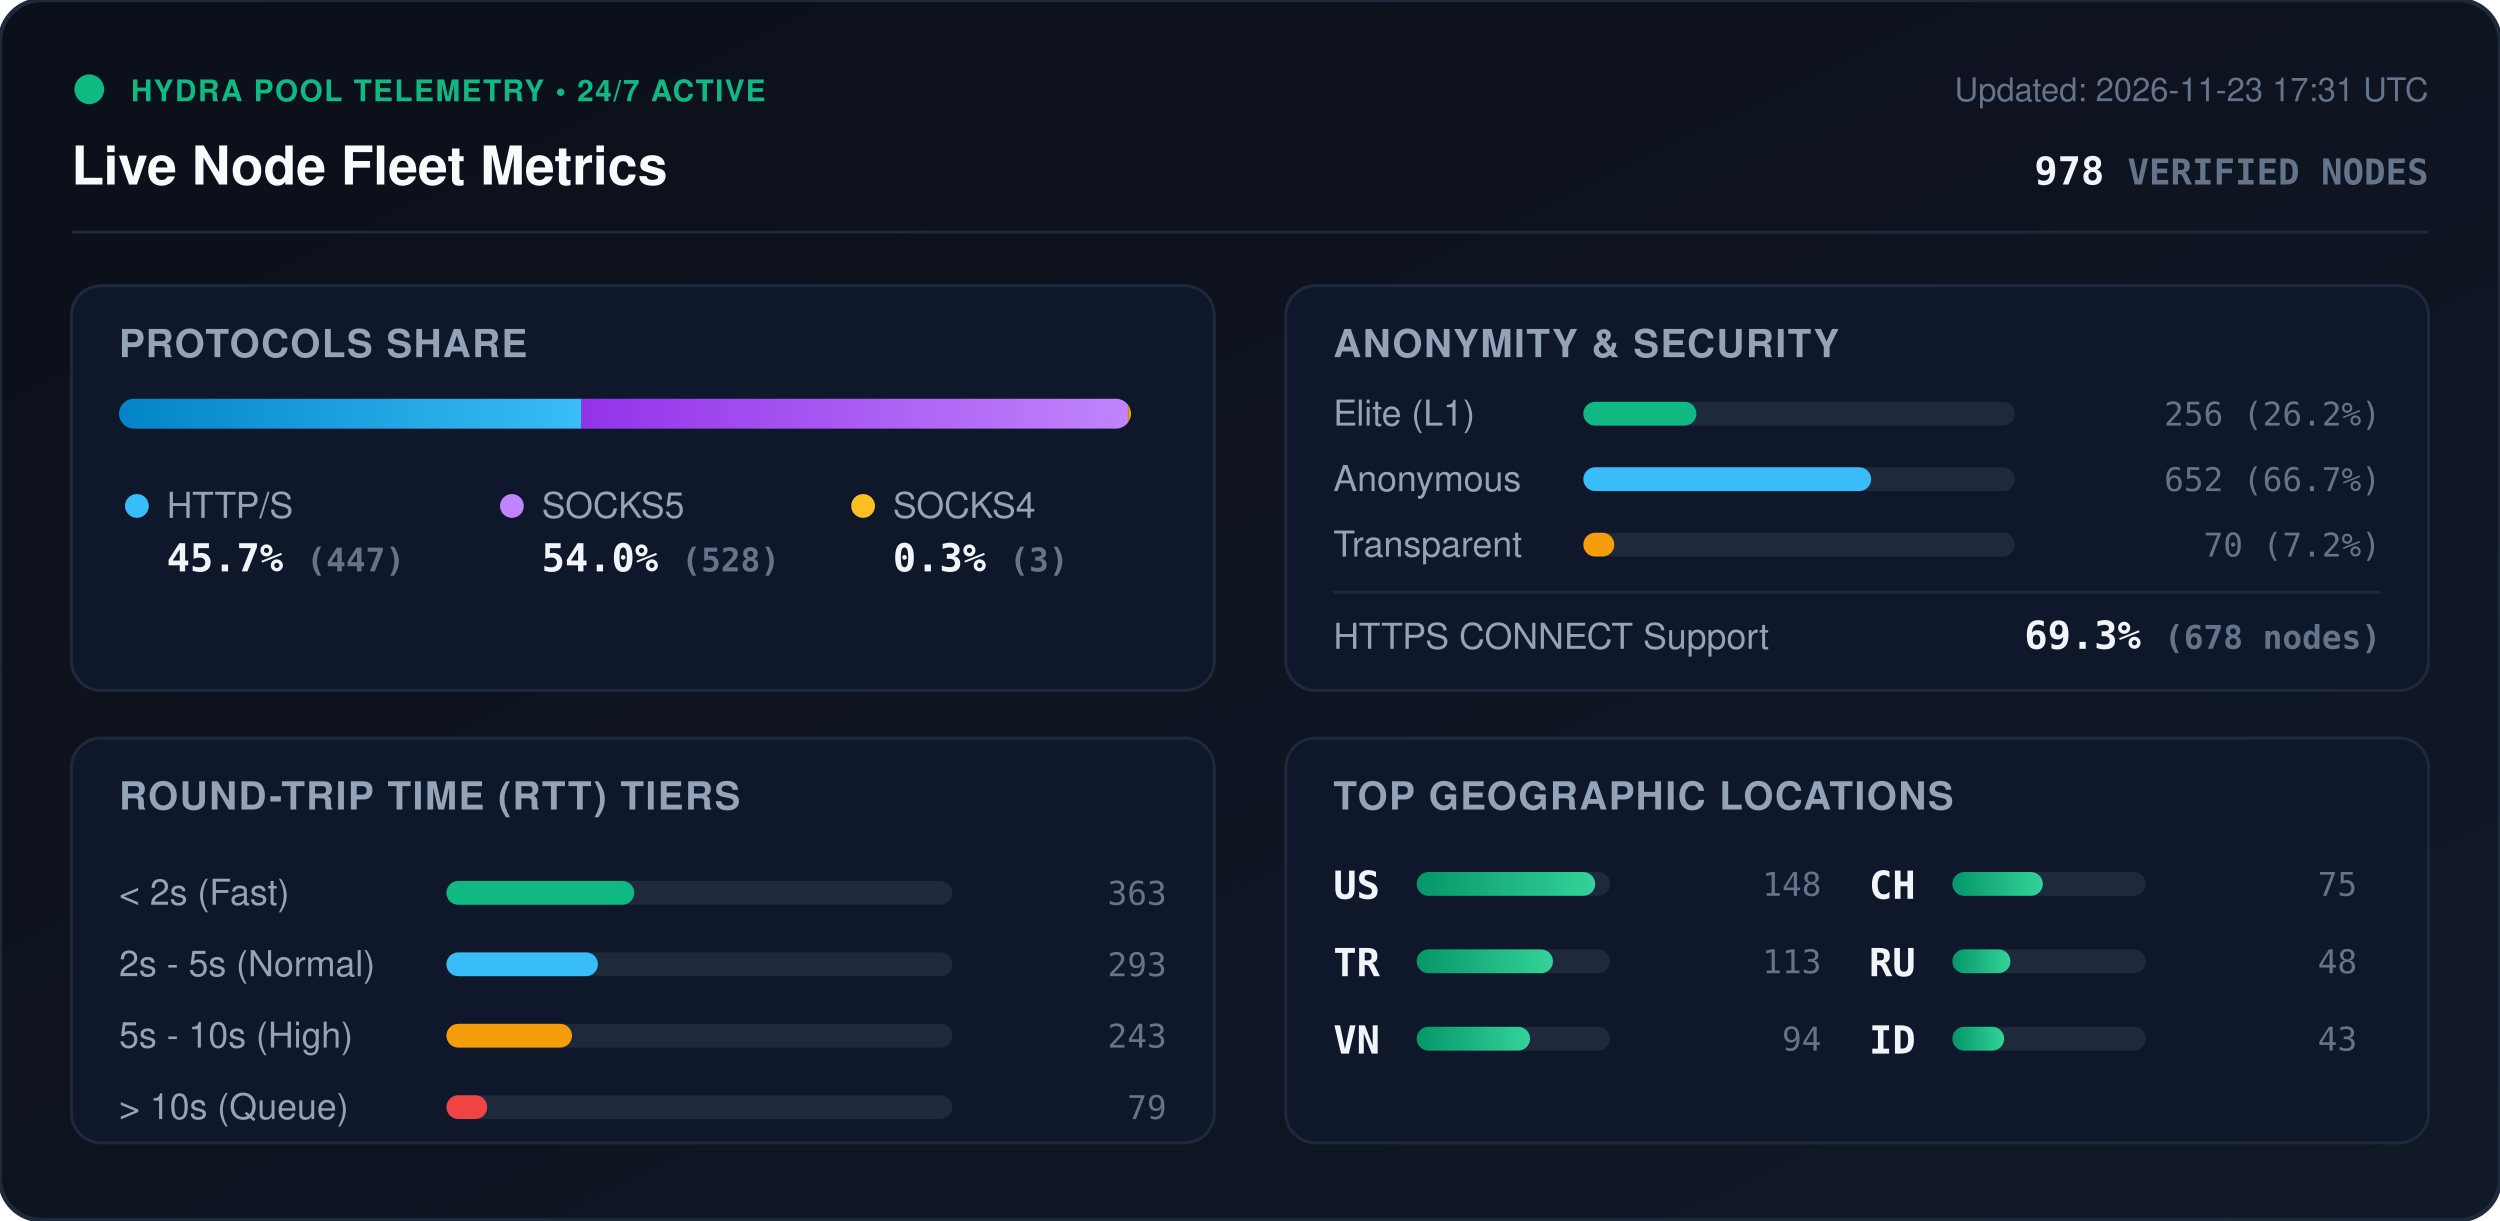
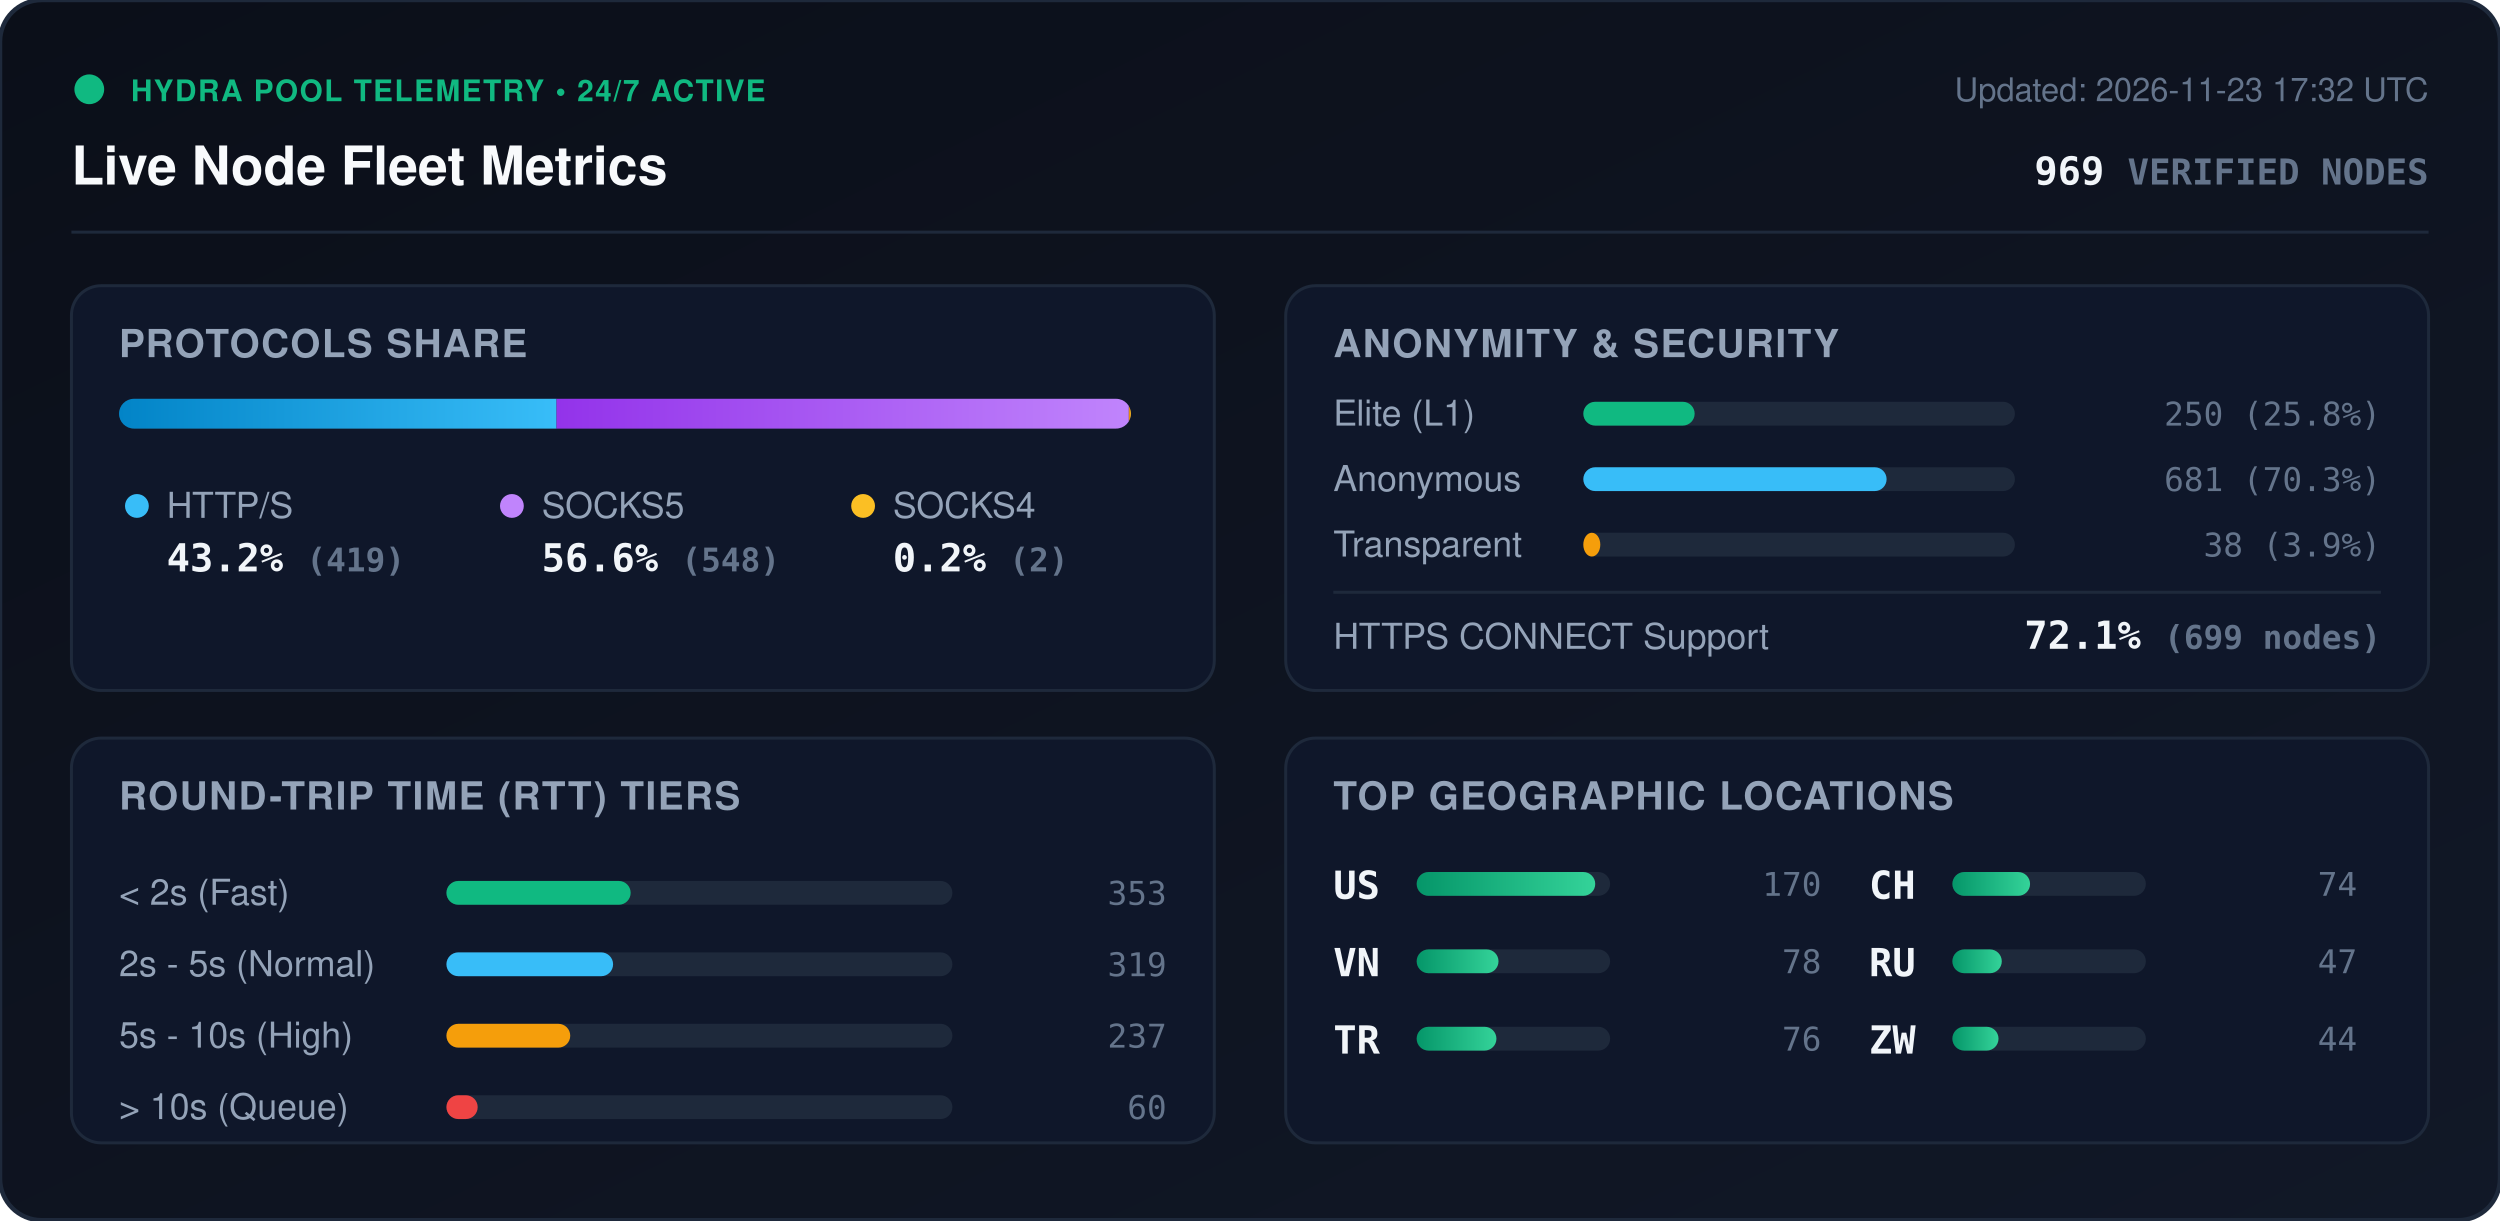
<svg xmlns="http://www.w3.org/2000/svg" viewBox="0 0 840 410" width="840" height="410" style="max-width: 100%; height: auto;">
  <defs>
    <linearGradient id="bg" x1="0%" y1="0%" x2="100%" y2="100%">
      <stop offset="0%" stop-color="#0b0f19" />
      <stop offset="100%" stop-color="#111827" />
    </linearGradient>
    <linearGradient id="bar-http" x1="0%" y1="0%" x2="100%" y2="0%">
      <stop offset="0%" stop-color="#0284c7" />
      <stop offset="100%" stop-color="#38bdf8" />
    </linearGradient>
    <linearGradient id="bar-socks5" x1="0%" y1="0%" x2="100%" y2="0%">
      <stop offset="0%" stop-color="#9333ea" />
      <stop offset="100%" stop-color="#c084fc" />
    </linearGradient>
    <linearGradient id="bar-socks4" x1="0%" y1="0%" x2="100%" y2="0%">
      <stop offset="0%" stop-color="#d97706" />
      <stop offset="100%" stop-color="#fbbf24" />
    </linearGradient>
    <linearGradient id="bar-green" x1="0%" y1="0%" x2="100%" y2="0%">
      <stop offset="0%" stop-color="#059669" />
      <stop offset="100%" stop-color="#34d399" />
    </linearGradient>
    <clipPath id="prog-track-clip">
      <rect width="340.0" height="10" rx="5" />
    </clipPath>
    <style>
      .title { font: 700 18px -apple-system, BlinkMacSystemFont, 'Segoe UI', Helvetica, Arial, sans-serif; fill: #f8fafc; }
      .sub { font: 500 11px -apple-system, BlinkMacSystemFont, 'Segoe UI', Helvetica, Arial, sans-serif; fill: #64748b; }
      .section-hdr { font: 600 13px -apple-system, BlinkMacSystemFont, 'Segoe UI', Helvetica, Arial, sans-serif; fill: #94a3b8; letter-spacing: 0.5px; }
      .metric-val { font: 700 13px -apple-system, BlinkMacSystemFont, 'Segoe UI', Helvetica, Arial, sans-serif; fill: #f1f5f9; }
      .metric-lbl { font: 500 12px -apple-system, BlinkMacSystemFont, 'Segoe UI', Helvetica, Arial, sans-serif; fill: #94a3b8; }
      .badge-txt { font: 700 10px -apple-system, BlinkMacSystemFont, 'Segoe UI', Helvetica, Arial, sans-serif; fill: #10b981; letter-spacing: 0.5px; }
      .mono { font-family: ui-monospace, SFMono-Regular, Menlo, Monaco, Consolas, monospace; }
      .pulse { animation: beacon 2s infinite ease-in-out; }
      @keyframes beacon { 0%, 100% { opacity: 1; } 50% { opacity: 0.35; } }
    </style>
  </defs>
  <rect width="840" height="410" rx="14" fill="url(#bg)" stroke="#1e293b" stroke-width="1.5" />
  <g transform="translate(24, 24)">
    <circle cx="6" cy="6" r="5" fill="#10b981" class="pulse" />
    <text x="20" y="10" class="badge-txt">HYDRA POOL TELEMETRY • 24/7 ACTIVE</text>
    <text x="0" y="38" class="title">Live Node Fleet Metrics</text>
-     <text x="792" y="10" text-anchor="end" class="sub">Updated: 2026-11-23 17:31 UTC</text>
-     <text x="792" y="38" text-anchor="end" class="metric-val mono" fill="#38bdf8">978 <tspan font-size="12" fill="#64748b">VERIFIED NODES</tspan>
+     <text x="792" y="10" text-anchor="end" class="sub">Updated: 2026-11-23 17:32 UTC</text>
+     <text x="792" y="38" text-anchor="end" class="metric-val mono" fill="#38bdf8">969 <tspan font-size="12" fill="#64748b">VERIFIED NODES</tspan>
    </text>
  </g>
  <line x1="24" y1="78" x2="816" y2="78" stroke="#1e293b" stroke-width="1" />
  <g transform="translate(24, 96)">
    <rect width="384" height="136" rx="10" fill="#0f172a" stroke="#1e293b" />
    <text x="16" y="24" class="section-hdr">PROTOCOLS SHARE</text>
    <g transform="translate(16, 38)">
      <rect width="340.0" height="10" rx="5" fill="#1e293b" />
      <g clip-path="url(#prog-track-clip)">
-         <rect x="0" width="155.4" height="10" fill="url(#bar-http)" />
-         <rect x="155.4" width="183.6" height="10" fill="url(#bar-socks5)" />
-         <rect x="339.0" width="1.0" height="10" fill="url(#bar-socks4)" />
+         <rect x="0" width="147.0" height="10" fill="url(#bar-http)" />
+         <rect x="147.0" width="192.3" height="10" fill="url(#bar-socks5)" />
+         <rect x="339.3" width="0.7" height="10" fill="url(#bar-socks4)" />
      </g>
    </g>
    <g transform="translate(16, 68)">
      <circle cx="6" cy="6" r="4" fill="#38bdf8" />
      <text x="16" y="10" class="metric-lbl">HTTP/S</text>
-       <text x="16" y="28" class="metric-val mono">45.7% <tspan font-size="11" fill="#64748b">(447)</tspan>
+       <text x="16" y="28" class="metric-val mono">43.2% <tspan font-size="11" fill="#64748b">(419)</tspan>
      </text>
      <circle cx="132" cy="6" r="4" fill="#c084fc" />
      <text x="142" y="10" class="metric-lbl">SOCKS5</text>
-       <text x="142" y="28" class="metric-val mono">54.0% <tspan font-size="11" fill="#64748b">(528)</tspan>
+       <text x="142" y="28" class="metric-val mono">56.6% <tspan font-size="11" fill="#64748b">(548)</tspan>
      </text>
      <circle cx="250" cy="6" r="4" fill="#fbbf24" />
      <text x="260" y="10" class="metric-lbl">SOCKS4</text>
-       <text x="260" y="28" class="metric-val mono">0.3% <tspan font-size="11" fill="#64748b">(3)</tspan>
+       <text x="260" y="28" class="metric-val mono">0.2% <tspan font-size="11" fill="#64748b">(2)</tspan>
      </text>
    </g>
  </g>
  <g transform="translate(432, 96)">
    <rect width="384" height="136" rx="10" fill="#0f172a" stroke="#1e293b" />
    <text x="16" y="24" class="section-hdr">ANONYMITY &amp; SECURITY</text>
    <text x="16" y="47" class="metric-lbl">Elite (L1)</text>
    <rect x="100" y="39" width="145.0" height="8" rx="4" fill="#1e293b" />
-     <rect x="100" y="39" width="38.0" height="8" rx="4" fill="#10b981" />
-     <text x="368" y="47" text-anchor="end" class="mono sub" fill="#e2e8f0">256 (26.2%)</text>
+     <rect x="100" y="39" width="37.4" height="8" rx="4" fill="#10b981" />
+     <text x="368" y="47" text-anchor="end" class="mono sub" fill="#e2e8f0">250 (25.8%)</text>
    <text x="16" y="69" class="metric-lbl">Anonymous</text>
    <rect x="100" y="61" width="145.0" height="8" rx="4" fill="#1e293b" />
-     <rect x="100" y="61" width="96.7" height="8" rx="4" fill="#38bdf8" />
-     <text x="368" y="69" text-anchor="end" class="mono sub" fill="#e2e8f0">652 (66.7%)</text>
+     <rect x="100" y="61" width="101.9" height="8" rx="4" fill="#38bdf8" />
+     <text x="368" y="69" text-anchor="end" class="mono sub" fill="#e2e8f0">681 (70.3%)</text>
    <text x="16" y="91" class="metric-lbl">Transparent</text>
    <rect x="100" y="83" width="145.0" height="8" rx="4" fill="#1e293b" />
-     <rect x="100" y="83" width="10.4" height="8" rx="4" fill="#f59e0b" />
-     <text x="368" y="91" text-anchor="end" class="mono sub" fill="#e2e8f0">70 (7.2%)</text>
+     <rect x="100" y="83" width="5.7" height="8" rx="4" fill="#f59e0b" />
+     <text x="368" y="91" text-anchor="end" class="mono sub" fill="#e2e8f0">38 (3.9%)</text>
    <line x1="16" y1="103" x2="368" y2="103" stroke="#1e293b" stroke-width="1" />
    <text x="16" y="122" class="metric-lbl">HTTPS CONNECT Support</text>
-     <text x="368" y="122" text-anchor="end" class="metric-val mono" fill="#34d399">69.3% <tspan font-size="11" fill="#64748b">(678 nodes)</tspan>
+     <text x="368" y="122" text-anchor="end" class="metric-val mono" fill="#34d399">72.1% <tspan font-size="11" fill="#64748b">(699 nodes)</tspan>
    </text>
  </g>
  <g transform="translate(24, 248)">
    <rect width="384" height="136" rx="10" fill="#0f172a" stroke="#1e293b" />
    <text x="16" y="24" class="section-hdr">ROUND-TRIP TIME (RTT) TIERS</text>
    <g transform="translate(16, 42)">
      <text x="0" y="14" class="metric-lbl">&lt; 2s (Fast)</text>
      <rect x="110" y="6" width="170" height="8" rx="4" fill="#1e293b" />
-       <rect x="110" y="6" width="63.1" height="8" rx="4" fill="#10b981" />
-       <text x="352" y="14" text-anchor="end" class="mono sub">363</text>
+       <rect x="110" y="6" width="61.9" height="8" rx="4" fill="#10b981" />
+       <text x="352" y="14" text-anchor="end" class="mono sub">353</text>
      <text x="0" y="38" class="metric-lbl">2s - 5s (Normal)</text>
      <rect x="110" y="30" width="170" height="8" rx="4" fill="#1e293b" />
-       <rect x="110" y="30" width="50.9" height="8" rx="4" fill="#38bdf8" />
-       <text x="352" y="38" text-anchor="end" class="mono sub">293</text>
+       <rect x="110" y="30" width="56.0" height="8" rx="4" fill="#38bdf8" />
+       <text x="352" y="38" text-anchor="end" class="mono sub">319</text>
      <text x="0" y="62" class="metric-lbl">5s - 10s (High)</text>
      <rect x="110" y="54" width="170" height="8" rx="4" fill="#1e293b" />
-       <rect x="110" y="54" width="42.2" height="8" rx="4" fill="#f59e0b" />
-       <text x="352" y="62" text-anchor="end" class="mono sub">243</text>
+       <rect x="110" y="54" width="41.6" height="8" rx="4" fill="#f59e0b" />
+       <text x="352" y="62" text-anchor="end" class="mono sub">237</text>
      <text x="0" y="86" class="metric-lbl">&gt; 10s (Queue)</text>
      <rect x="110" y="78" width="170" height="8" rx="4" fill="#1e293b" />
-       <rect x="110" y="78" width="13.7" height="8" rx="4" fill="#ef4444" />
-       <text x="352" y="86" text-anchor="end" class="mono sub">79</text>
+       <rect x="110" y="78" width="10.5" height="8" rx="4" fill="#ef4444" />
+       <text x="352" y="86" text-anchor="end" class="mono sub">60</text>
    </g>
  </g>
  <g transform="translate(432, 248)">
    <rect width="384" height="136" rx="10" fill="#0f172a" stroke="#1e293b" />
    <text x="16" y="24" class="section-hdr">TOP GEOGRAPHIC LOCATIONS</text>
    <g transform="translate(16, 42)">
      <g transform="translate(0, 0)">
        <text x="0" y="12" class="mono metric-val" font-size="12">US</text>
        <rect x="28" y="3" width="65" height="8" rx="4" fill="#1e293b" />
        <rect x="28" y="3" width="60.0" height="8" rx="4" fill="url(#bar-green)" />
-         <text x="164" y="11" text-anchor="end" class="mono sub">148</text>
+         <text x="164" y="11" text-anchor="end" class="mono sub">170</text>
      </g>
      <g transform="translate(0, 26)">
+         <text x="0" y="12" class="mono metric-val" font-size="12">VN</text>
+         <rect x="28" y="3" width="65" height="8" rx="4" fill="#1e293b" />
+         <rect x="28" y="3" width="27.5" height="8" rx="4" fill="url(#bar-green)" />
+         <text x="164" y="11" text-anchor="end" class="mono sub">78</text>
+       </g>
+       <g transform="translate(0, 52)">
        <text x="0" y="12" class="mono metric-val" font-size="12">TR</text>
        <rect x="28" y="3" width="65" height="8" rx="4" fill="#1e293b" />
-         <rect x="28" y="3" width="45.8" height="8" rx="4" fill="url(#bar-green)" />
-         <text x="164" y="11" text-anchor="end" class="mono sub">113</text>
-       </g>
-       <g transform="translate(0, 52)">
-         <text x="0" y="12" class="mono metric-val" font-size="12">VN</text>
-         <rect x="28" y="3" width="65" height="8" rx="4" fill="#1e293b" />
-         <rect x="28" y="3" width="38.1" height="8" rx="4" fill="url(#bar-green)" />
-         <text x="164" y="11" text-anchor="end" class="mono sub">94</text>
+         <rect x="28" y="3" width="26.8" height="8" rx="4" fill="url(#bar-green)" />
+         <text x="164" y="11" text-anchor="end" class="mono sub">76</text>
      </g>
      <g transform="translate(180, 0)">
        <text x="0" y="12" class="mono metric-val" font-size="12">CH</text>
        <rect x="28" y="3" width="65" height="8" rx="4" fill="#1e293b" />
-         <rect x="28" y="3" width="30.4" height="8" rx="4" fill="url(#bar-green)" />
-         <text x="164" y="11" text-anchor="end" class="mono sub">75</text>
+         <rect x="28" y="3" width="26.1" height="8" rx="4" fill="url(#bar-green)" />
+         <text x="164" y="11" text-anchor="end" class="mono sub">74</text>
      </g>
      <g transform="translate(180, 26)">
        <text x="0" y="12" class="mono metric-val" font-size="12">RU</text>
        <rect x="28" y="3" width="65" height="8" rx="4" fill="#1e293b" />
-         <rect x="28" y="3" width="19.5" height="8" rx="4" fill="url(#bar-green)" />
-         <text x="164" y="11" text-anchor="end" class="mono sub">48</text>
+         <rect x="28" y="3" width="16.6" height="8" rx="4" fill="url(#bar-green)" />
+         <text x="164" y="11" text-anchor="end" class="mono sub">47</text>
      </g>
      <g transform="translate(180, 52)">
-         <text x="0" y="12" class="mono metric-val" font-size="12">ID</text>
+         <text x="0" y="12" class="mono metric-val" font-size="12">ZW</text>
        <rect x="28" y="3" width="65" height="8" rx="4" fill="#1e293b" />
-         <rect x="28" y="3" width="17.4" height="8" rx="4" fill="url(#bar-green)" />
-         <text x="164" y="11" text-anchor="end" class="mono sub">43</text>
+         <rect x="28" y="3" width="15.5" height="8" rx="4" fill="url(#bar-green)" />
+         <text x="164" y="11" text-anchor="end" class="mono sub">44</text>
      </g>
    </g>
  </g>
</svg>
